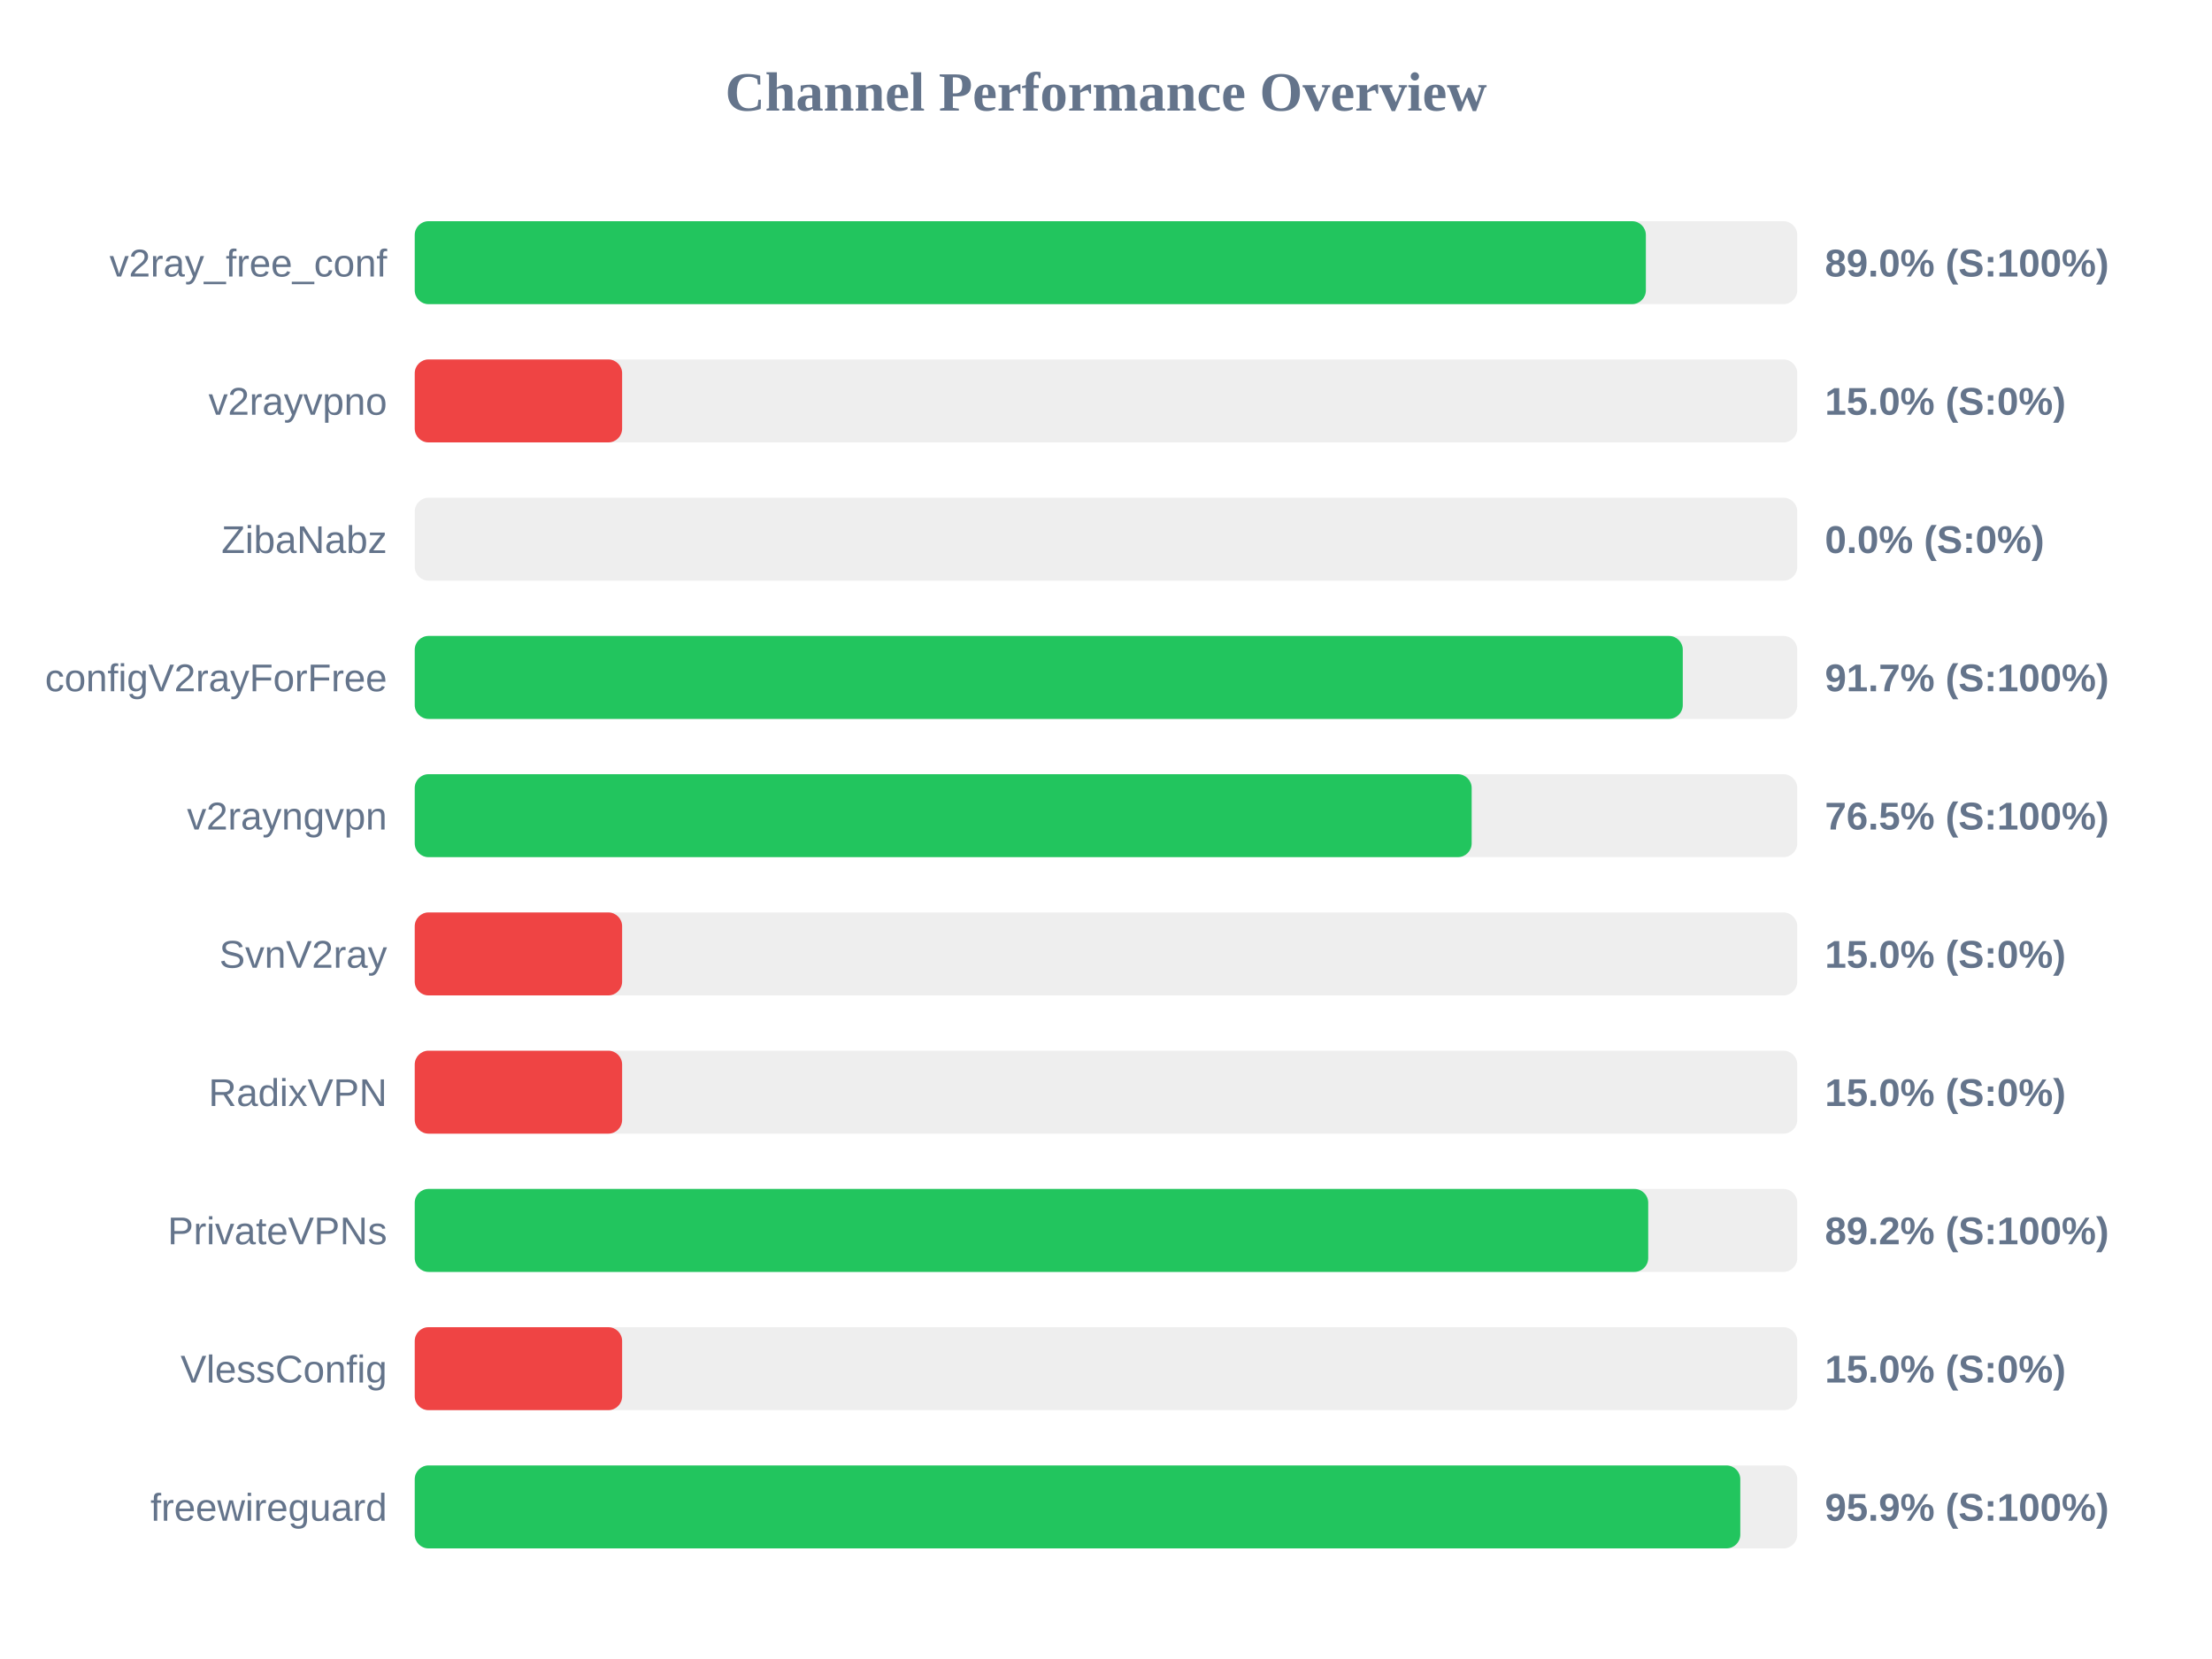
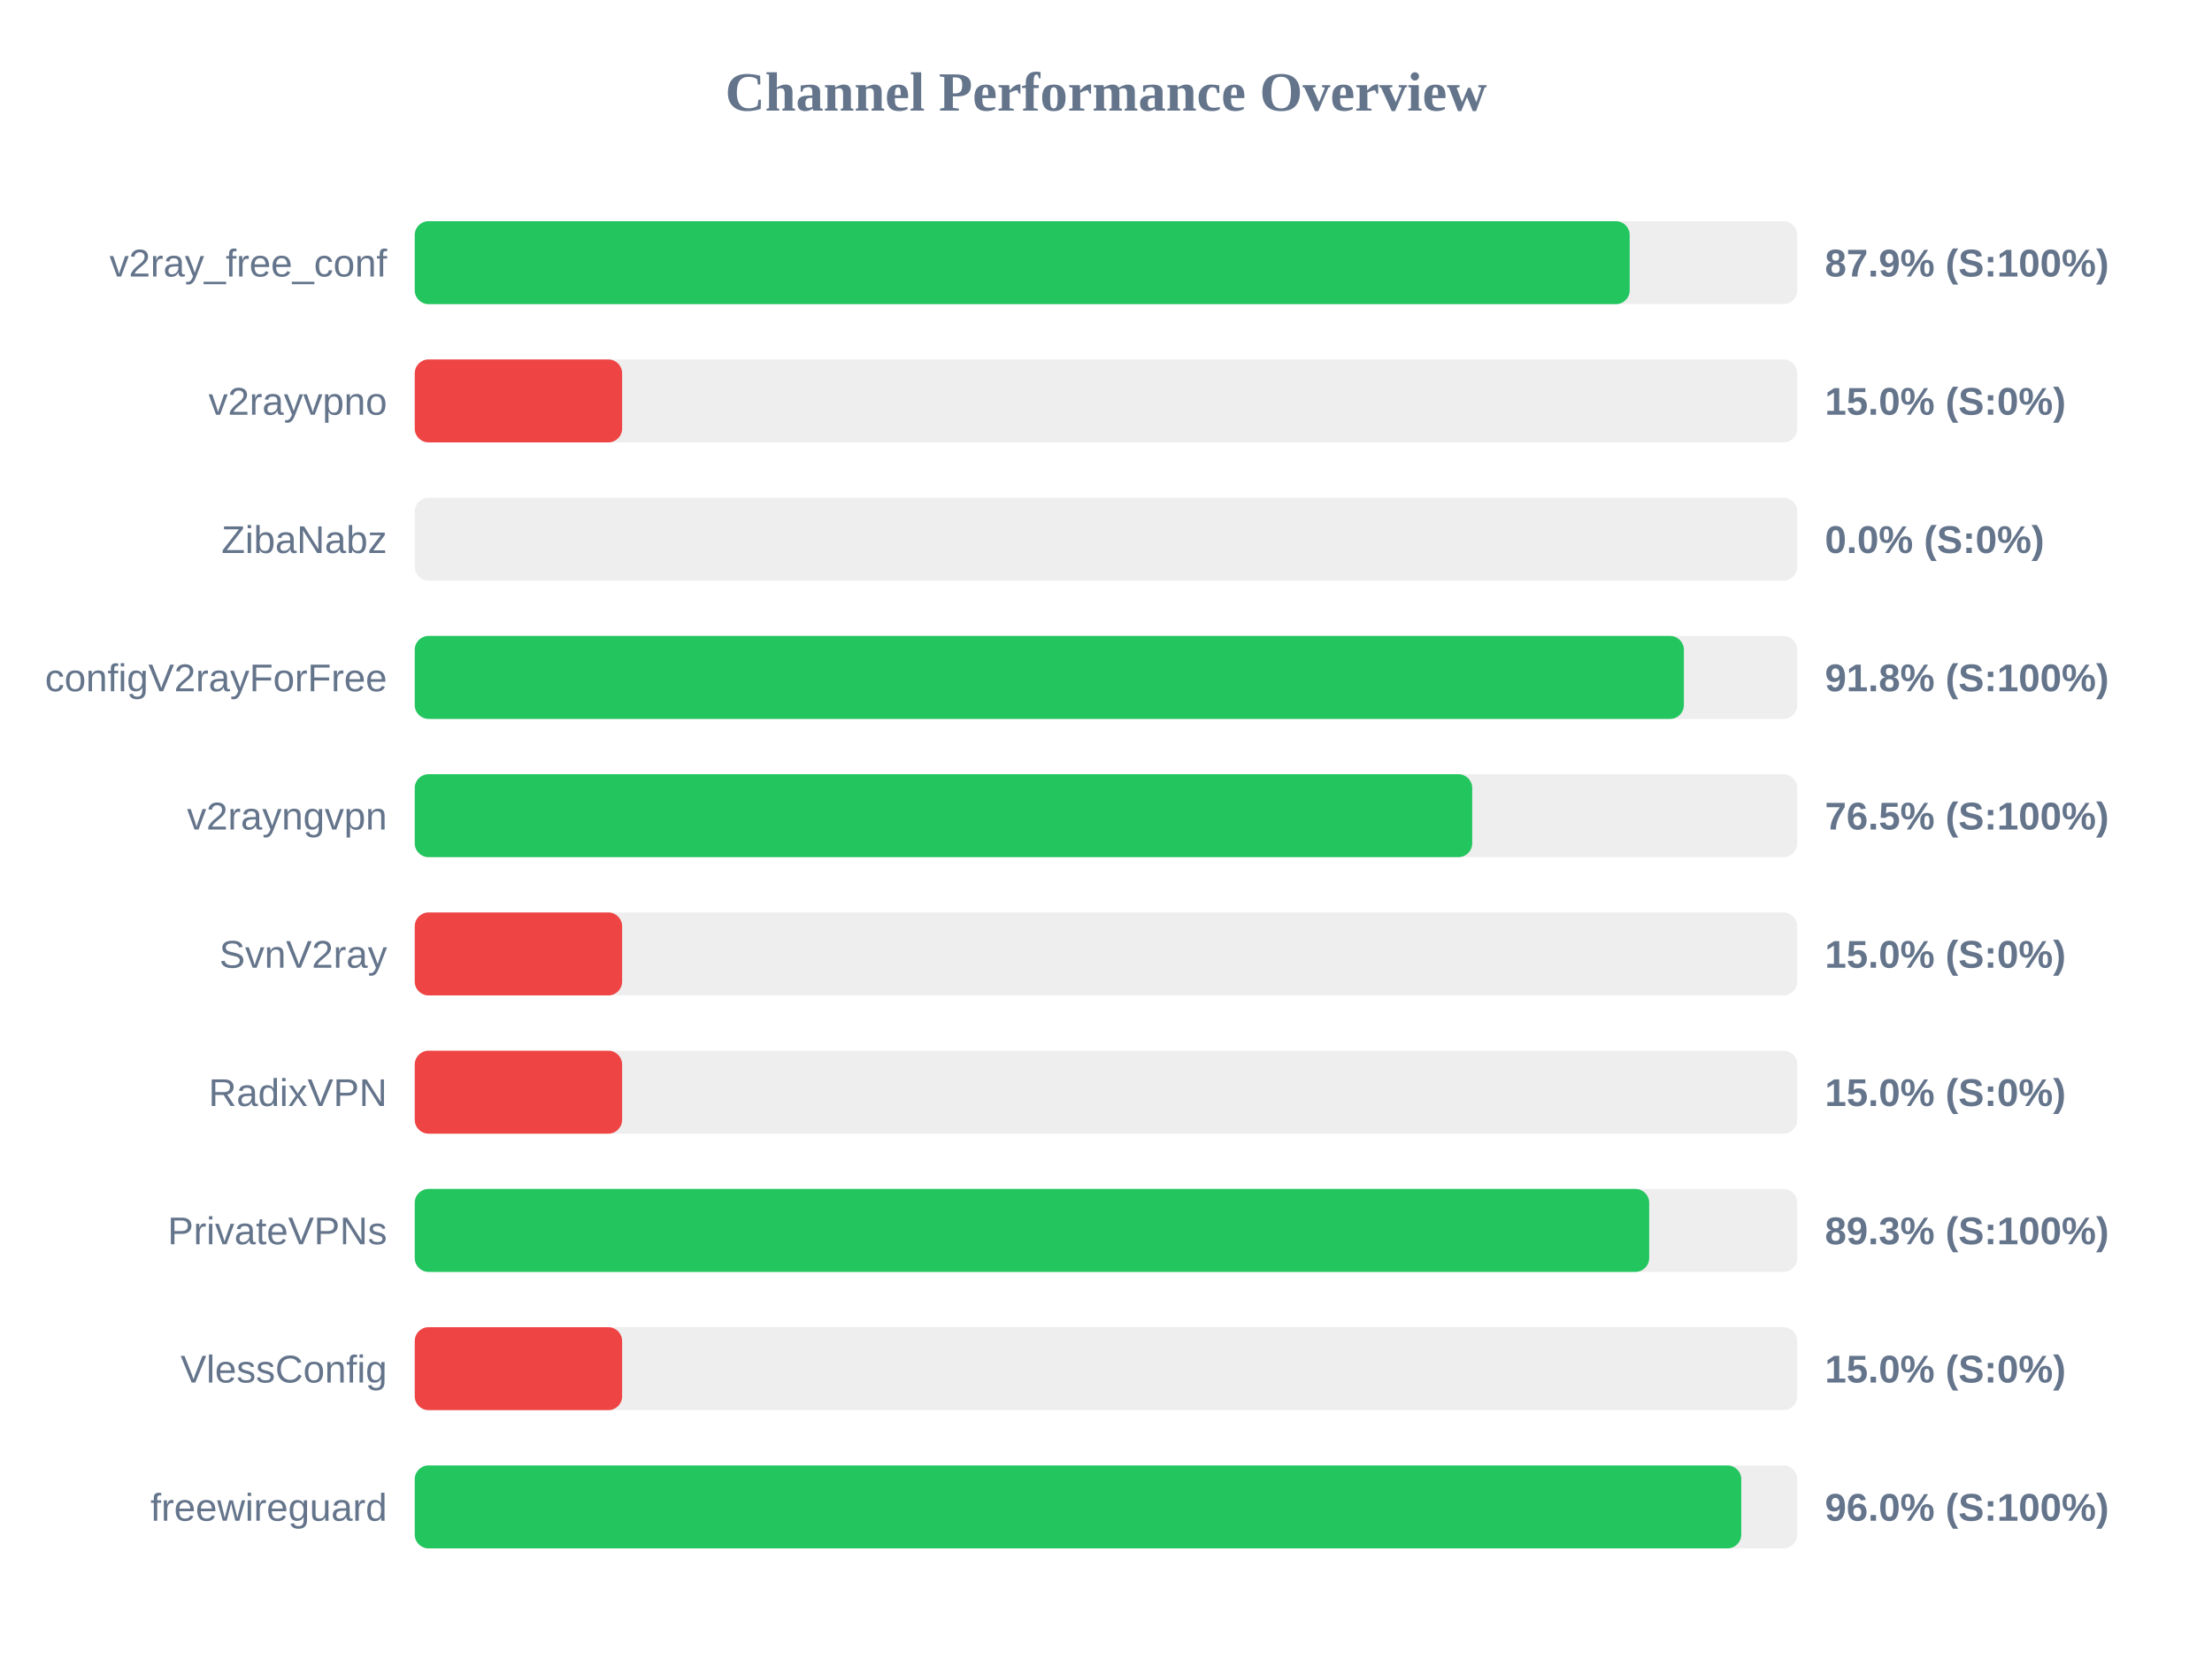
<svg xmlns="http://www.w3.org/2000/svg" width="800" height="600" version="1.1">
  <style>
        .row { font: 14px Arial; fill: #64748b; }
        .score { font: bold 14px Arial; fill: #64748b; }
    </style>
  <text x="400" y="40" text-anchor="middle" font-size="20px" font-weight="bold" fill="#64748b">Channel Performance Overview</text>
  <rect x="150" y="80" width="500" height="30" fill="#eee" rx="5" />
-   <rect x="150" y="80" width="445.25" height="30" fill="#22c55e" rx="5" />
+   <rect x="150" y="80" width="439.4" height="30" fill="#22c55e" rx="5" />
  <text x="140" y="100" text-anchor="end" class="row">v2ray_free_conf</text>
-   <text x="660" y="100" text-anchor="start" class="score">89.0% (S:100%)</text>
+   <text x="660" y="100" text-anchor="start" class="score">87.9% (S:100%)</text>
  <rect x="150" y="130" width="500" height="30" fill="#eee" rx="5" />
  <rect x="150" y="130" width="75.0" height="30" fill="#ef4444" rx="5" />
  <text x="140" y="150" text-anchor="end" class="row">v2rayvpno</text>
  <text x="660" y="150" text-anchor="start" class="score">15.0% (S:0%)</text>
  <rect x="150" y="180" width="500" height="30" fill="#eee" rx="5" />
  <rect x="150" y="180" width="0.0" height="30" fill="#ef4444" rx="5" />
  <text x="140" y="200" text-anchor="end" class="row">ZibaNabz</text>
  <text x="660" y="200" text-anchor="start" class="score">0.0% (S:0%)</text>
  <rect x="150" y="230" width="500" height="30" fill="#eee" rx="5" />
-   <rect x="150" y="230" width="458.6" height="30" fill="#22c55e" rx="5" />
+   <rect x="150" y="230" width="459.0" height="30" fill="#22c55e" rx="5" />
  <text x="140" y="250" text-anchor="end" class="row">configV2rayForFree</text>
-   <text x="660" y="250" text-anchor="start" class="score">91.7% (S:100%)</text>
+   <text x="660" y="250" text-anchor="start" class="score">91.8% (S:100%)</text>
  <rect x="150" y="280" width="500" height="30" fill="#eee" rx="5" />
-   <rect x="150" y="280" width="382.25" height="30" fill="#22c55e" rx="5" />
+   <rect x="150" y="280" width="382.45" height="30" fill="#22c55e" rx="5" />
  <text x="140" y="300" text-anchor="end" class="row">v2rayngvpn</text>
  <text x="660" y="300" text-anchor="start" class="score">76.5% (S:100%)</text>
  <rect x="150" y="330" width="500" height="30" fill="#eee" rx="5" />
  <rect x="150" y="330" width="75.0" height="30" fill="#ef4444" rx="5" />
  <text x="140" y="350" text-anchor="end" class="row">SvnV2ray</text>
  <text x="660" y="350" text-anchor="start" class="score">15.0% (S:0%)</text>
  <rect x="150" y="380" width="500" height="30" fill="#eee" rx="5" />
  <rect x="150" y="380" width="75.0" height="30" fill="#ef4444" rx="5" />
  <text x="140" y="400" text-anchor="end" class="row">RadixVPN</text>
  <text x="660" y="400" text-anchor="start" class="score">15.0% (S:0%)</text>
  <rect x="150" y="430" width="500" height="30" fill="#eee" rx="5" />
-   <rect x="150" y="430" width="446.1" height="30" fill="#22c55e" rx="5" />
+   <rect x="150" y="430" width="446.45" height="30" fill="#22c55e" rx="5" />
  <text x="140" y="450" text-anchor="end" class="row">PrivateVPNs</text>
-   <text x="660" y="450" text-anchor="start" class="score">89.2% (S:100%)</text>
+   <text x="660" y="450" text-anchor="start" class="score">89.3% (S:100%)</text>
  <rect x="150" y="480" width="500" height="30" fill="#eee" rx="5" />
  <rect x="150" y="480" width="75.0" height="30" fill="#ef4444" rx="5" />
  <text x="140" y="500" text-anchor="end" class="row">VlessConfig</text>
  <text x="660" y="500" text-anchor="start" class="score">15.0% (S:0%)</text>
  <rect x="150" y="530" width="500" height="30" fill="#eee" rx="5" />
-   <rect x="150" y="530" width="479.4" height="30" fill="#22c55e" rx="5" />
+   <rect x="150" y="530" width="479.75" height="30" fill="#22c55e" rx="5" />
  <text x="140" y="550" text-anchor="end" class="row">freewireguard</text>
-   <text x="660" y="550" text-anchor="start" class="score">95.9% (S:100%)</text>
+   <text x="660" y="550" text-anchor="start" class="score">96.0% (S:100%)</text>
</svg>
